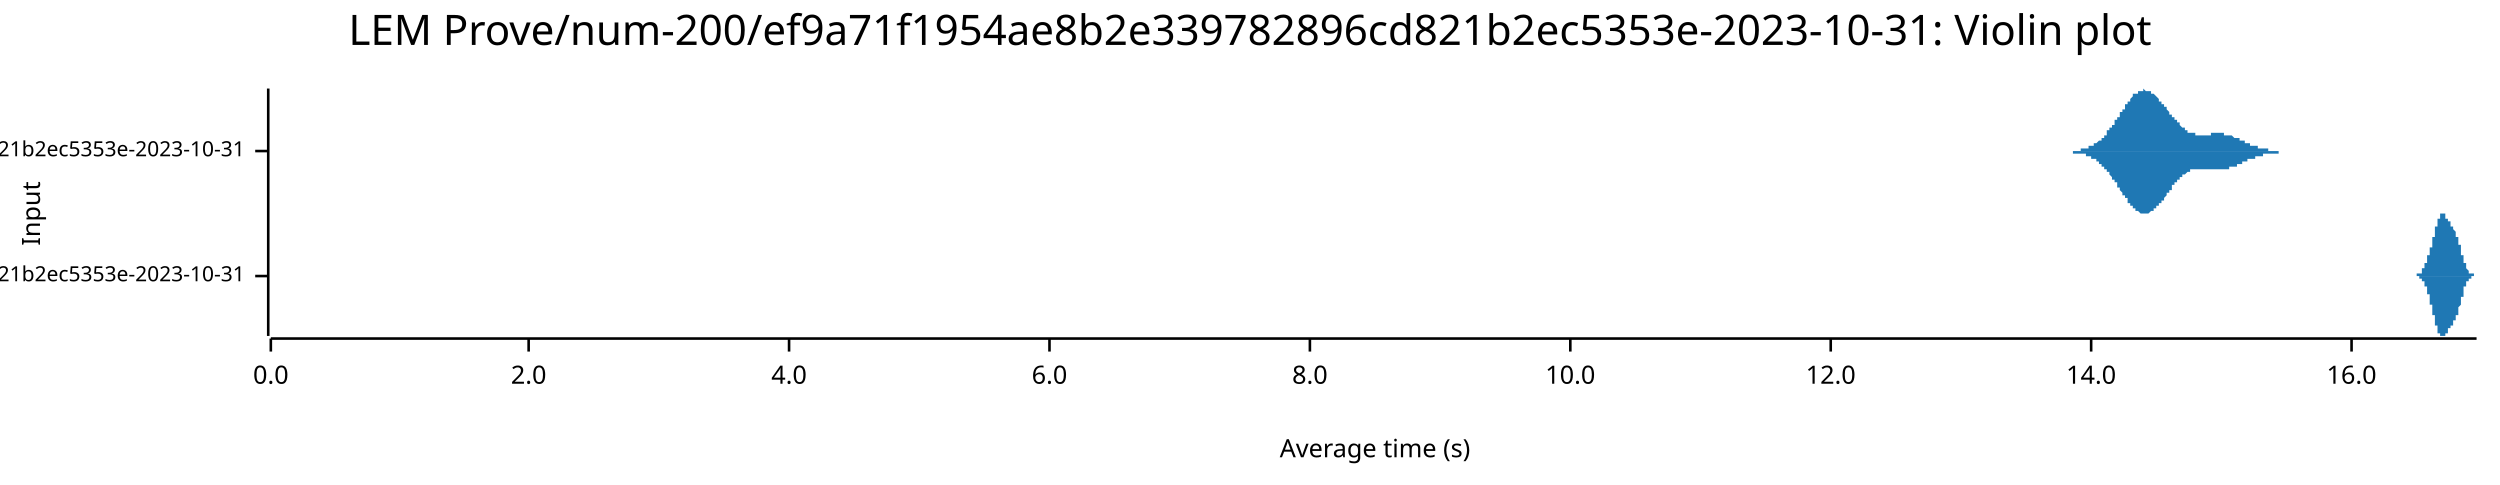
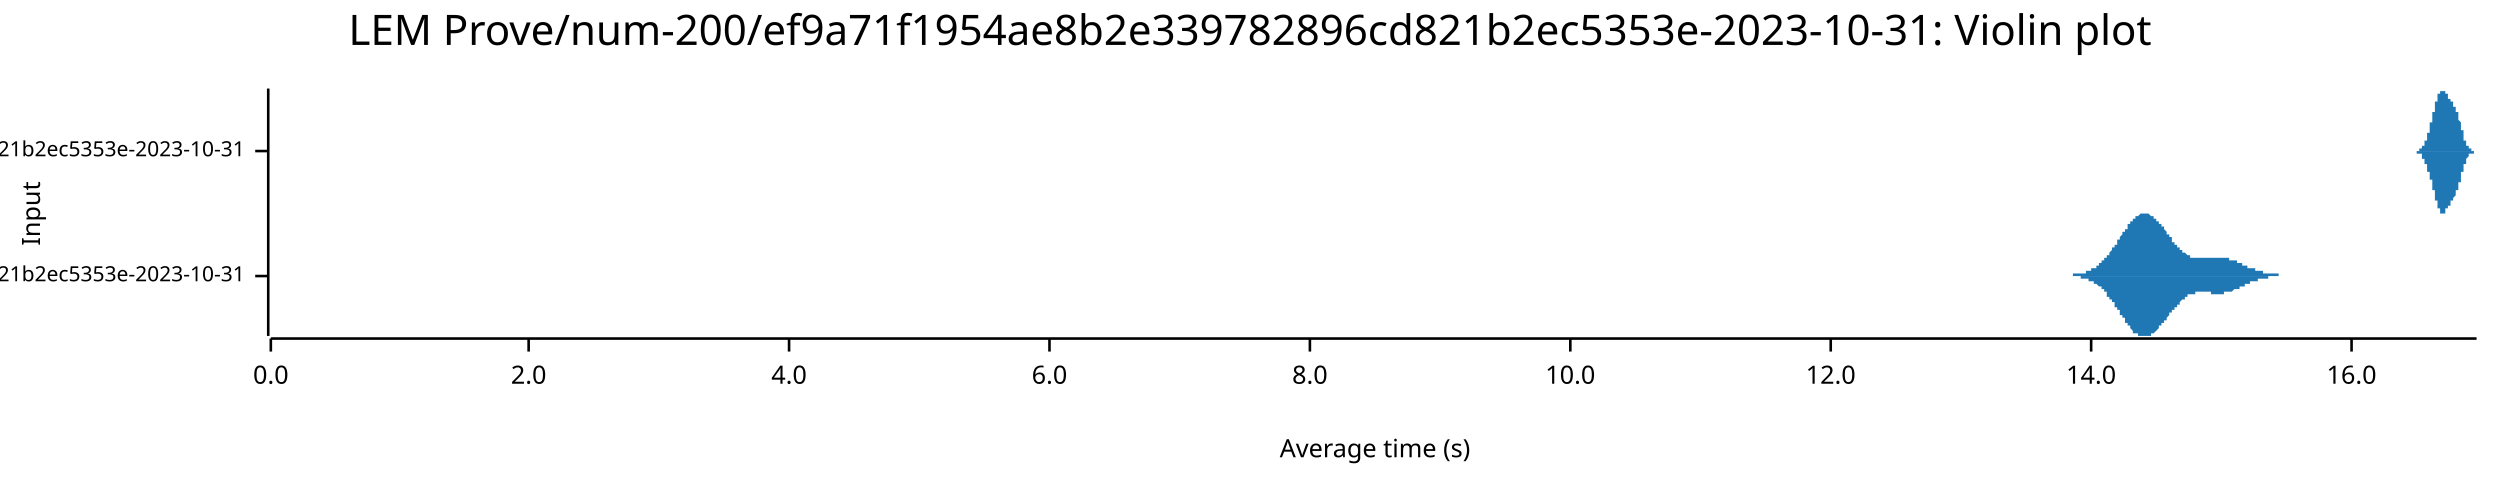
<svg xmlns="http://www.w3.org/2000/svg" width="960" height="186" viewBox="0 0 960 186">
  <text x="480" y="5" dy="0.76em" text-anchor="middle" font-family="sans-serif" font-size="16.129" opacity="1" fill="#000000">
LEM Prove/num-200/ef9a71f1954ae8b2e339782896cd821b2ec5353e-2023-10-31: Violin plot
</text>
  <text x="8" y="82" dy="0.76em" text-anchor="middle" font-family="sans-serif" font-size="9.677" opacity="1" fill="#000000" transform="rotate(270, 8, 82)">
Input
</text>
  <text x="528" y="178" dy="-0.5ex" text-anchor="middle" font-family="sans-serif" font-size="9.677" opacity="1" fill="#000000">
Average time (s)
</text>
  <polyline fill="none" opacity="1" stroke="#000000" stroke-width="1" points="103,34 103,129 " />
  <text x="94" y="106" dy="0.5ex" text-anchor="end" font-family="sans-serif" font-size="8.065" opacity="1" fill="#000000">
- LEM Prove/Fibonacci-rc=600/num-200/ef9a71f1954ae8b2e339782896cd821b2ec5353e-2023-10-31
+ LEM Prove/Fibonacci-rc=100/num-200/ef9a71f1954ae8b2e339782896cd821b2ec5353e-2023-10-31
</text>
  <polyline fill="none" opacity="1" stroke="#000000" stroke-width="1" points="98,106 103,106 " />
  <text x="94" y="58" dy="0.5ex" text-anchor="end" font-family="sans-serif" font-size="8.065" opacity="1" fill="#000000">
- LEM Prove/Fibonacci-rc=100/num-200/ef9a71f1954ae8b2e339782896cd821b2ec5353e-2023-10-31
+ LEM Prove/Fibonacci-rc=600/num-200/ef9a71f1954ae8b2e339782896cd821b2ec5353e-2023-10-31
</text>
  <polyline fill="none" opacity="1" stroke="#000000" stroke-width="1" points="98,58 103,58 " />
  <polyline fill="none" opacity="1" stroke="#000000" stroke-width="1" points="104,130 951,130 " />
  <text x="104" y="140" dy="0.76em" text-anchor="middle" font-family="sans-serif" font-size="9.677" opacity="1" fill="#000000">
0.0
</text>
  <polyline fill="none" opacity="1" stroke="#000000" stroke-width="1" points="104,130 104,135 " />
  <text x="203" y="140" dy="0.76em" text-anchor="middle" font-family="sans-serif" font-size="9.677" opacity="1" fill="#000000">
2.0
</text>
  <polyline fill="none" opacity="1" stroke="#000000" stroke-width="1" points="203,130 203,135 " />
  <text x="303" y="140" dy="0.76em" text-anchor="middle" font-family="sans-serif" font-size="9.677" opacity="1" fill="#000000">
4.0
</text>
  <polyline fill="none" opacity="1" stroke="#000000" stroke-width="1" points="303,130 303,135 " />
  <text x="403" y="140" dy="0.76em" text-anchor="middle" font-family="sans-serif" font-size="9.677" opacity="1" fill="#000000">
6.0
</text>
  <polyline fill="none" opacity="1" stroke="#000000" stroke-width="1" points="403,130 403,135 " />
  <text x="503" y="140" dy="0.76em" text-anchor="middle" font-family="sans-serif" font-size="9.677" opacity="1" fill="#000000">
8.0
</text>
  <polyline fill="none" opacity="1" stroke="#000000" stroke-width="1" points="503,130 503,135 " />
  <text x="603" y="140" dy="0.76em" text-anchor="middle" font-family="sans-serif" font-size="9.677" opacity="1" fill="#000000">
10.0
</text>
  <polyline fill="none" opacity="1" stroke="#000000" stroke-width="1" points="603,130 603,135 " />
  <text x="703" y="140" dy="0.76em" text-anchor="middle" font-family="sans-serif" font-size="9.677" opacity="1" fill="#000000">
12.0
</text>
  <polyline fill="none" opacity="1" stroke="#000000" stroke-width="1" points="703,130 703,135 " />
  <text x="803" y="140" dy="0.76em" text-anchor="middle" font-family="sans-serif" font-size="9.677" opacity="1" fill="#000000">
14.0
</text>
  <polyline fill="none" opacity="1" stroke="#000000" stroke-width="1" points="803,130 803,135 " />
  <text x="903" y="140" dy="0.76em" text-anchor="middle" font-family="sans-serif" font-size="9.677" opacity="1" fill="#000000">
16.0
</text>
  <polyline fill="none" opacity="1" stroke="#000000" stroke-width="1" points="903,130 903,135 " />
-   <polygon opacity="1" fill="#1F78B4" points="927,106 927,106 927,106 927,106 927,106 927,106 927,106 927,106 927,106 927,106 927,106 927,106 927,106 927,106 927,106 927,106 927,106 927,106 927,106 928,106 928,106 928,106 928,106 928,106 928,106 928,106 928,106 928,105 928,105 928,105 928,105 928,105 928,105 928,105 928,105 928,105 928,105 928,105 928,105 929,105 929,105 929,105 929,105 929,105 929,105 929,105 929,105 929,105 929,105 929,105 929,105 929,105 929,105 929,105 929,105 929,105 929,105 929,105 929,105 929,105 930,105 930,105 930,104 930,104 930,104 930,104 930,104 930,104 930,104 930,104 930,104 930,104 930,104 930,104 930,104 930,104 930,104 930,104 930,103 930,103 930,103 931,103 931,103 931,103 931,103 931,103 931,103 931,103 931,103 931,103 931,102 931,102 931,102 931,102 931,102 931,102 931,102 931,102 931,102 931,101 931,101 931,101 932,101 932,101 932,101 932,101 932,101 932,100 932,100 932,100 932,100 932,100 932,100 932,100 932,99 932,99 932,99 932,99 932,99 932,99 932,99 932,98 932,98 933,98 933,98 933,98 933,98 933,97 933,97 933,97 933,97 933,97 933,97 933,96 933,96 933,96 933,96 933,96 933,96 933,95 933,95 933,95 933,95 933,95 934,95 934,94 934,94 934,94 934,94 934,94 934,93 934,93 934,93 934,93 934,93 934,92 934,92 934,92 934,92 934,92 934,92 934,91 934,91 934,91 934,91 935,91 935,90 935,90 935,90 935,90 935,90 935,89 935,89 935,89 935,89 935,89 935,89 935,88 935,88 935,88 935,88 935,88 935,87 935,87 935,87 935,87 936,87 936,87 936,86 936,86 936,86 936,86 936,86 936,86 936,85 936,85 936,85 936,85 936,85 936,85 936,85 936,84 936,84 936,84 936,84 936,84 936,84 937,84 937,84 937,83 937,83 937,83 937,83 937,83 937,83 937,83 937,83 937,83 937,83 937,83 937,83 937,82 937,82 937,82 937,82 937,82 937,82 937,82 938,82 938,82 938,82 938,82 938,82 938,82 938,82 938,82 938,82 938,82 938,82 938,82 938,82 938,82 938,82 938,82 938,82 938,82 938,82 938,82 938,82 939,82 939,82 939,82 939,82 939,83 939,83 939,83 939,83 939,83 939,83 939,83 939,83 939,83 939,83 939,83 939,83 939,83 939,83 939,84 939,84 940,84 940,84 940,84 940,84 940,84 940,84 940,84 940,84 940,84 940,84 940,85 940,85 940,85 940,85 940,85 940,85 940,85 940,85 940,85 940,85 940,85 941,85 941,85 941,86 941,86 941,86 941,86 941,86 941,86 941,86 941,86 941,86 941,86 941,86 941,86 941,86 941,87 941,87 941,87 941,87 941,87 941,87 942,87 942,87 942,87 942,87 942,87 942,87 942,87 942,87 942,87 942,88 942,88 942,88 942,88 942,88 942,88 942,88 942,88 942,88 942,88 942,88 942,88 943,89 943,89 943,89 943,89 943,89 943,89 943,89 943,89 943,89 943,89 943,89 943,90 943,90 943,90 943,90 943,90 943,90 943,90 943,90 943,91 943,91 944,91 944,91 944,91 944,91 944,91 944,92 944,92 944,92 944,92 944,92 944,92 944,92 944,93 944,93 944,93 944,93 944,93 944,93 944,94 944,94 944,94 945,94 945,94 945,94 945,95 945,95 945,95 945,95 945,95 945,96 945,96 945,96 945,96 945,96 945,96 945,97 945,97 945,97 945,97 945,97 945,97 945,98 946,98 946,98 946,98 946,98 946,99 946,99 946,99 946,99 946,99 946,99 946,100 946,100 946,100 946,100 946,100 946,100 946,100 946,101 946,101 946,101 946,101 947,101 947,101 947,101 947,102 947,102 947,102 947,102 947,102 947,102 947,102 947,102 947,103 947,103 947,103 947,103 947,103 947,103 947,103 947,103 947,103 947,103 948,104 948,104 948,104 948,104 948,104 948,104 948,104 948,104 948,104 948,104 948,104 948,104 948,104 948,104 948,105 948,105 948,105 948,105 948,105 948,105 948,105 949,105 949,105 949,105 949,105 949,105 949,105 949,105 949,105 949,105 949,105 949,105 949,105 949,105 949,105 949,105 949,105 949,105 949,105 949,105 949,105 949,105 950,105 950,105 950,105 950,105 950,106 950,106 950,106 950,106 950,106 950,106 950,106 950,106 950,106 950,106 950,106 950,106 950,106 950,106 950,106 950,106 951,106 951,106 927,106 " />
-   <polygon opacity="1" fill="#1F78B4" points="927,106 927,106 927,106 927,106 927,106 927,106 927,106 927,106 927,106 927,106 927,106 927,106 927,106 927,106 927,106 927,106 927,106 927,106 927,106 928,106 928,106 928,106 928,106 928,106 928,106 928,106 928,106 928,106 928,106 928,106 928,106 928,106 928,106 928,106 928,106 928,106 928,106 928,106 928,106 929,106 929,106 929,106 929,106 929,106 929,106 929,106 929,106 929,106 929,106 929,106 929,107 929,107 929,107 929,107 929,107 929,107 929,107 929,107 929,107 929,107 930,107 930,107 930,107 930,107 930,107 930,107 930,107 930,107 930,107 930,107 930,107 930,108 930,108 930,108 930,108 930,108 930,108 930,108 930,108 930,108 930,108 931,108 931,108 931,108 931,109 931,109 931,109 931,109 931,109 931,109 931,109 931,109 931,109 931,109 931,109 931,110 931,110 931,110 931,110 931,110 931,110 931,110 932,110 932,111 932,111 932,111 932,111 932,111 932,111 932,111 932,111 932,112 932,112 932,112 932,112 932,112 932,112 932,112 932,113 932,113 932,113 932,113 932,113 933,113 933,114 933,114 933,114 933,114 933,114 933,114 933,115 933,115 933,115 933,115 933,115 933,115 933,116 933,116 933,116 933,116 933,116 933,116 933,117 933,117 934,117 934,117 934,117 934,118 934,118 934,118 934,118 934,118 934,118 934,119 934,119 934,119 934,119 934,119 934,120 934,120 934,120 934,120 934,120 934,121 934,121 935,121 935,121 935,121 935,121 935,122 935,122 935,122 935,122 935,122 935,123 935,123 935,123 935,123 935,123 935,124 935,124 935,124 935,124 935,124 935,124 935,125 936,125 936,125 936,125 936,125 936,125 936,126 936,126 936,126 936,126 936,126 936,126 936,127 936,127 936,127 936,127 936,127 936,127 936,127 936,127 936,128 936,128 937,128 937,128 937,128 937,128 937,128 937,128 937,128 937,129 937,129 937,129 937,129 937,129 937,129 937,129 937,129 937,129 937,129 937,129 937,129 937,129 937,129 938,129 938,129 938,129 938,129 938,129 938,129 938,129 938,129 938,129 938,129 938,129 938,129 938,129 938,129 938,129 938,129 938,129 938,129 938,129 938,129 938,129 939,129 939,129 939,129 939,129 939,129 939,129 939,129 939,129 939,129 939,129 939,129 939,129 939,128 939,128 939,128 939,128 939,128 939,128 939,128 939,128 940,128 940,128 940,128 940,128 940,127 940,127 940,127 940,127 940,127 940,127 940,127 940,127 940,127 940,127 940,127 940,127 940,126 940,126 940,126 940,126 940,126 941,126 941,126 941,126 941,126 941,126 941,126 941,126 941,126 941,125 941,125 941,125 941,125 941,125 941,125 941,125 941,125 941,125 941,125 941,125 941,125 941,125 942,125 942,124 942,124 942,124 942,124 942,124 942,124 942,124 942,124 942,124 942,124 942,124 942,124 942,124 942,124 942,123 942,123 942,123 942,123 942,123 942,123 943,123 943,123 943,123 943,123 943,123 943,123 943,122 943,122 943,122 943,122 943,122 943,122 943,122 943,122 943,122 943,121 943,121 943,121 943,121 943,121 943,121 944,121 944,121 944,120 944,120 944,120 944,120 944,120 944,120 944,120 944,119 944,119 944,119 944,119 944,119 944,119 944,118 944,118 944,118 944,118 944,118 944,118 945,117 945,117 945,117 945,117 945,117 945,117 945,116 945,116 945,116 945,116 945,116 945,115 945,115 945,115 945,115 945,115 945,115 945,114 945,114 945,114 945,114 946,114 946,113 946,113 946,113 946,113 946,113 946,113 946,112 946,112 946,112 946,112 946,112 946,112 946,111 946,111 946,111 946,111 946,111 946,111 946,111 946,110 947,110 947,110 947,110 947,110 947,110 947,110 947,110 947,109 947,109 947,109 947,109 947,109 947,109 947,109 947,109 947,109 947,108 947,108 947,108 947,108 947,108 948,108 948,108 948,108 948,108 948,108 948,108 948,107 948,107 948,107 948,107 948,107 948,107 948,107 948,107 948,107 948,107 948,107 948,107 948,107 948,107 948,107 949,107 949,107 949,107 949,107 949,106 949,106 949,106 949,106 949,106 949,106 949,106 949,106 949,106 949,106 949,106 949,106 949,106 949,106 949,106 949,106 949,106 950,106 950,106 950,106 950,106 950,106 950,106 950,106 950,106 950,106 950,106 950,106 950,106 950,106 950,106 950,106 950,106 950,106 950,106 950,106 950,106 951,106 951,106 927,106 " />
-   <polygon opacity="1" fill="#1F78B4" points="793,58 793,58 794,58 794,58 794,58 794,58 794,58 794,58 795,58 795,58 795,58 795,58 795,58 795,58 796,58 796,58 796,58 796,58 796,58 797,58 797,58 797,58 797,58 797,58 797,58 798,58 798,58 798,58 798,58 798,58 798,58 799,58 799,58 799,58 799,58 799,57 799,57 800,57 800,57 800,57 800,57 800,57 800,57 801,57 801,57 801,57 801,57 801,57 802,57 802,57 802,57 802,57 802,57 802,56 803,56 803,56 803,56 803,56 803,56 803,56 804,56 804,56 804,56 804,56 804,55 804,55 805,55 805,55 805,55 805,55 805,55 805,55 806,54 806,54 806,54 806,54 806,54 807,54 807,54 807,53 807,53 807,53 807,53 808,53 808,53 808,52 808,52 808,52 808,52 809,52 809,51 809,51 809,51 809,51 809,50 810,50 810,50 810,50 810,50 810,49 810,49 811,49 811,49 811,48 811,48 811,48 812,48 812,47 812,47 812,47 812,47 812,46 813,46 813,46 813,46 813,45 813,45 813,45 814,45 814,44 814,44 814,44 814,43 814,43 815,43 815,43 815,42 815,42 815,42 816,42 816,41 816,41 816,41 816,41 816,40 817,40 817,40 817,40 817,39 817,39 817,39 818,39 818,38 818,38 818,38 818,38 818,38 819,37 819,37 819,37 819,37 819,37 819,36 820,36 820,36 820,36 820,36 820,36 821,36 821,35 821,35 821,35 821,35 821,35 822,35 822,35 822,35 822,35 822,35 822,35 823,35 823,35 823,35 823,35 823,35 823,34 824,35 824,35 824,35 824,35 824,35 824,35 825,35 825,35 825,35 825,35 825,35 826,35 826,35 826,35 826,35 826,35 826,36 827,36 827,36 827,36 827,36 827,36 827,36 828,37 828,37 828,37 828,37 828,37 828,37 829,38 829,38 829,38 829,38 829,38 829,39 830,39 830,39 830,39 830,39 830,40 831,40 831,40 831,40 831,40 831,41 831,41 832,41 832,41 832,42 832,42 832,42 832,42 833,43 833,43 833,43 833,43 833,43 833,44 834,44 834,44 834,44 834,45 834,45 834,45 835,45 835,45 835,46 835,46 835,46 836,46 836,47 836,47 836,47 836,47 836,47 837,47 837,48 837,48 837,48 837,48 837,48 838,49 838,49 838,49 838,49 838,49 838,49 839,49 839,50 839,50 839,50 839,50 840,50 840,50 840,50 840,50 840,50 840,51 841,51 841,51 841,51 841,51 841,51 841,51 842,51 842,51 842,51 842,51 842,51 842,51 843,51 843,52 843,52 843,52 843,52 843,52 844,52 844,52 844,52 844,52 844,52 845,52 845,52 845,52 845,52 845,52 845,52 846,52 846,52 846,52 846,52 846,52 846,52 847,52 847,52 847,52 847,52 847,52 847,52 848,52 848,52 848,52 848,52 848,52 848,52 849,52 849,52 849,52 849,51 849,51 850,51 850,51 850,51 850,51 850,51 850,51 851,51 851,51 851,51 851,51 851,51 851,51 852,51 852,51 852,51 852,51 852,51 852,51 853,51 853,51 853,51 853,51 853,51 853,51 854,51 854,52 854,52 854,52 854,52 855,52 855,52 855,52 855,52 855,52 855,52 856,52 856,52 856,52 856,52 856,52 856,52 857,52 857,52 857,52 857,52 857,52 857,52 858,53 858,53 858,53 858,53 858,53 859,53 859,53 859,53 859,53 859,53 859,53 860,53 860,53 860,53 860,54 860,54 860,54 861,54 861,54 861,54 861,54 861,54 861,54 862,54 862,54 862,54 862,54 862,55 862,55 863,55 863,55 863,55 863,55 863,55 864,55 864,55 864,55 864,55 864,55 864,56 865,56 865,56 865,56 865,56 865,56 865,56 866,56 866,56 866,56 866,56 866,56 866,56 867,56 867,56 867,56 867,57 867,57 867,57 868,57 868,57 868,57 868,57 868,57 869,57 869,57 869,57 869,57 869,57 869,57 870,57 870,57 870,57 870,57 870,57 870,57 871,57 871,57 871,57 871,58 871,58 871,58 872,58 872,58 872,58 872,58 872,58 872,58 873,58 873,58 873,58 873,58 873,58 874,58 874,58 874,58 874,58 874,58 874,58 875,58 875,58 875,58 875,58 875,58 875,58 876,58 876,58 876,58 876,58 876,58 876,58 877,58 877,58 877,58 877,58 877,58 878,58 878,58 878,58 878,58 878,58 878,58 879,58 879,58 879,58 879,58 879,58 879,58 879,58 793,58 " />
-   <polygon opacity="1" fill="#1F78B4" points="793,58 793,58 794,58 794,58 794,58 794,58 794,58 794,58 795,58 795,58 795,58 795,58 795,58 795,58 796,58 796,59 796,59 796,59 796,59 797,59 797,59 797,59 797,59 797,59 797,59 798,59 798,59 798,59 798,59 798,59 798,59 799,59 799,59 799,59 799,59 799,59 799,59 800,59 800,59 800,59 800,59 800,59 800,59 801,59 801,59 801,59 801,60 801,60 802,60 802,60 802,60 802,60 802,60 802,60 803,60 803,60 803,60 803,60 803,60 803,61 804,61 804,61 804,61 804,61 804,61 804,61 805,61 805,61 805,62 805,62 805,62 805,62 806,62 806,62 806,62 806,62 806,63 807,63 807,63 807,63 807,63 807,63 807,64 808,64 808,64 808,64 808,64 808,65 808,65 809,65 809,65 809,65 809,66 809,66 809,66 810,66 810,66 810,67 810,67 810,67 810,67 811,68 811,68 811,68 811,68 811,69 812,69 812,69 812,69 812,70 812,70 812,70 813,70 813,71 813,71 813,71 813,71 813,72 814,72 814,72 814,73 814,73 814,73 814,73 815,74 815,74 815,74 815,74 815,75 816,75 816,75 816,75 816,76 816,76 816,76 817,76 817,77 817,77 817,77 817,77 817,78 818,78 818,78 818,78 818,78 818,79 818,79 819,79 819,79 819,79 819,80 819,80 819,80 820,80 820,80 820,80 820,81 820,81 821,81 821,81 821,81 821,81 821,81 821,81 822,82 822,82 822,82 822,82 822,82 822,82 823,82 823,82 823,82 823,82 823,82 823,82 824,82 824,82 824,82 824,82 824,82 824,82 825,82 825,82 825,82 825,82 825,82 826,81 826,81 826,81 826,81 826,81 826,81 827,81 827,81 827,81 827,80 827,80 827,80 828,80 828,80 828,80 828,79 828,79 828,79 829,79 829,79 829,79 829,78 829,78 829,78 830,78 830,78 830,77 830,77 830,77 831,77 831,76 831,76 831,76 831,76 831,76 832,75 832,75 832,75 832,75 832,74 832,74 833,74 833,74 833,73 833,73 833,73 833,73 834,73 834,72 834,72 834,72 834,72 834,71 835,71 835,71 835,71 835,71 835,70 836,70 836,70 836,70 836,70 836,69 836,69 837,69 837,69 837,69 837,68 837,68 837,68 838,68 838,68 838,68 838,68 838,67 838,67 839,67 839,67 839,67 839,67 839,67 840,66 840,66 840,66 840,66 840,66 840,66 841,66 841,66 841,66 841,66 841,66 841,65 842,65 842,65 842,65 842,65 842,65 842,65 843,65 843,65 843,65 843,65 843,65 843,65 844,65 844,65 844,65 844,65 844,65 845,65 845,65 845,65 845,65 845,65 845,65 846,65 846,65 846,65 846,65 846,65 846,65 847,65 847,65 847,65 847,65 847,65 847,65 848,65 848,65 848,65 848,65 848,65 848,65 849,65 849,65 849,65 849,65 849,65 850,65 850,65 850,65 850,65 850,65 850,65 851,65 851,65 851,65 851,65 851,65 851,65 852,65 852,65 852,65 852,65 852,65 852,65 853,65 853,65 853,65 853,65 853,65 853,65 854,65 854,65 854,65 854,65 854,65 855,65 855,65 855,65 855,65 855,65 855,65 856,65 856,65 856,65 856,65 856,64 856,64 857,64 857,64 857,64 857,64 857,64 857,64 858,64 858,64 858,64 858,64 858,64 859,64 859,64 859,63 859,63 859,63 859,63 860,63 860,63 860,63 860,63 860,63 860,63 861,63 861,63 861,63 861,62 861,62 861,62 862,62 862,62 862,62 862,62 862,62 862,62 863,62 863,62 863,62 863,62 863,61 864,61 864,61 864,61 864,61 864,61 864,61 865,61 865,61 865,61 865,61 865,61 865,61 866,61 866,60 866,60 866,60 866,60 866,60 867,60 867,60 867,60 867,60 867,60 867,60 868,60 868,60 868,60 868,60 868,60 869,60 869,59 869,59 869,59 869,59 869,59 870,59 870,59 870,59 870,59 870,59 870,59 871,59 871,59 871,59 871,59 871,59 871,59 872,59 872,59 872,59 872,59 872,59 872,59 873,59 873,59 873,59 873,59 873,59 874,59 874,59 874,59 874,59 874,59 874,59 875,59 875,59 875,59 875,58 875,58 875,58 876,58 876,58 876,58 876,58 876,58 876,58 877,58 877,58 877,58 877,58 877,58 878,58 878,58 878,58 878,58 878,58 878,58 879,58 879,58 879,58 879,58 879,58 879,58 879,58 793,58 " />
+   <polygon opacity="1" fill="#1F78B4" points="793,106 793,106 794,106 794,106 794,106 794,106 794,106 794,106 795,106 795,106 795,106 795,106 795,106 795,106 796,106 796,105 796,105 796,105 796,105 797,105 797,105 797,105 797,105 797,105 797,105 798,105 798,105 798,105 798,105 798,105 798,105 799,105 799,105 799,105 799,105 799,105 799,105 800,105 800,105 800,105 800,105 800,105 800,105 801,105 801,105 801,105 801,104 801,104 802,104 802,104 802,104 802,104 802,104 802,104 803,104 803,104 803,104 803,104 803,104 803,103 804,103 804,103 804,103 804,103 804,103 804,103 805,103 805,103 805,102 805,102 805,102 805,102 806,102 806,102 806,102 806,102 806,101 807,101 807,101 807,101 807,101 807,101 807,100 808,100 808,100 808,100 808,100 808,99 808,99 809,99 809,99 809,99 809,98 809,98 809,98 810,98 810,98 810,97 810,97 810,97 810,97 811,96 811,96 811,96 811,96 811,95 812,95 812,95 812,95 812,94 812,94 812,94 813,94 813,93 813,93 813,93 813,93 813,92 814,92 814,92 814,91 814,91 814,91 814,91 815,90 815,90 815,90 815,90 815,89 816,89 816,89 816,89 816,88 816,88 816,88 817,88 817,87 817,87 817,87 817,87 817,86 818,86 818,86 818,86 818,86 818,85 818,85 819,85 819,85 819,85 819,84 819,84 819,84 820,84 820,84 820,84 820,83 820,83 821,83 821,83 821,83 821,83 821,83 821,83 822,82 822,82 822,82 822,82 822,82 822,82 823,82 823,82 823,82 823,82 823,82 823,82 824,82 824,82 824,82 824,82 824,82 824,82 825,82 825,82 825,82 825,82 825,82 826,83 826,83 826,83 826,83 826,83 826,83 827,83 827,83 827,83 827,84 827,84 827,84 828,84 828,84 828,84 828,85 828,85 828,85 829,85 829,85 829,85 829,86 829,86 829,86 830,86 830,86 830,87 830,87 830,87 831,87 831,88 831,88 831,88 831,88 831,88 832,89 832,89 832,89 832,89 832,90 832,90 833,90 833,90 833,91 833,91 833,91 833,91 834,91 834,92 834,92 834,92 834,92 834,93 835,93 835,93 835,93 835,93 835,94 836,94 836,94 836,94 836,94 836,95 836,95 837,95 837,95 837,95 837,96 837,96 837,96 838,96 838,96 838,96 838,96 838,97 838,97 839,97 839,97 839,97 839,97 839,97 840,98 840,98 840,98 840,98 840,98 840,98 841,98 841,98 841,98 841,98 841,98 841,99 842,99 842,99 842,99 842,99 842,99 842,99 843,99 843,99 843,99 843,99 843,99 843,99 844,99 844,99 844,99 844,99 844,99 845,99 845,99 845,99 845,99 845,99 845,99 846,99 846,99 846,99 846,99 846,99 846,99 847,99 847,99 847,99 847,99 847,99 847,99 848,99 848,99 848,99 848,99 848,99 848,99 849,99 849,99 849,99 849,99 849,99 850,99 850,99 850,99 850,99 850,99 850,99 851,99 851,99 851,99 851,99 851,99 851,99 852,99 852,99 852,99 852,99 852,99 852,99 853,99 853,99 853,99 853,99 853,99 853,99 854,99 854,99 854,99 854,99 854,99 855,99 855,99 855,99 855,99 855,99 855,99 856,99 856,99 856,99 856,99 856,100 856,100 857,100 857,100 857,100 857,100 857,100 857,100 858,100 858,100 858,100 858,100 858,100 859,100 859,100 859,100 859,101 859,101 859,101 860,101 860,101 860,101 860,101 860,101 860,101 861,101 861,101 861,101 861,102 861,102 861,102 862,102 862,102 862,102 862,102 862,102 862,102 863,102 863,102 863,102 863,102 863,103 864,103 864,103 864,103 864,103 864,103 864,103 865,103 865,103 865,103 865,103 865,103 865,103 866,103 866,104 866,104 866,104 866,104 866,104 867,104 867,104 867,104 867,104 867,104 867,104 868,104 868,104 868,104 868,104 868,104 869,104 869,104 869,105 869,105 869,105 869,105 870,105 870,105 870,105 870,105 870,105 870,105 871,105 871,105 871,105 871,105 871,105 871,105 872,105 872,105 872,105 872,105 872,105 872,105 873,105 873,105 873,105 873,105 873,105 874,105 874,105 874,105 874,105 874,105 874,105 875,105 875,105 875,105 875,106 875,106 875,106 876,106 876,106 876,106 876,106 876,106 876,106 877,106 877,106 877,106 877,106 877,106 878,106 878,106 878,106 878,106 878,106 878,106 879,106 879,106 879,106 879,106 879,106 879,106 879,106 793,106 " />
+   <polygon opacity="1" fill="#1F78B4" points="793,106 793,106 794,106 794,106 794,106 794,106 794,106 794,106 795,106 795,106 795,106 795,106 795,106 795,106 796,106 796,106 796,106 796,106 796,106 797,106 797,106 797,106 797,106 797,106 797,106 798,106 798,106 798,106 798,106 798,106 798,106 799,106 799,106 799,106 799,106 799,107 799,107 800,107 800,107 800,107 800,107 800,107 800,107 801,107 801,107 801,107 801,107 801,107 802,107 802,107 802,107 802,107 802,107 802,108 803,108 803,108 803,108 803,108 803,108 803,108 804,108 804,108 804,108 804,108 804,109 804,109 805,109 805,109 805,109 805,109 805,109 805,109 806,110 806,110 806,110 806,110 806,110 807,110 807,110 807,111 807,111 807,111 807,111 808,111 808,111 808,112 808,112 808,112 808,112 809,112 809,113 809,113 809,113 809,113 809,114 810,114 810,114 810,114 810,114 810,115 810,115 811,115 811,115 811,116 811,116 811,116 812,116 812,117 812,117 812,117 812,117 812,118 813,118 813,118 813,118 813,119 813,119 813,119 814,119 814,120 814,120 814,120 814,121 814,121 815,121 815,121 815,122 815,122 815,122 816,122 816,123 816,123 816,123 816,123 816,124 817,124 817,124 817,124 817,125 817,125 817,125 818,125 818,126 818,126 818,126 818,126 818,126 819,127 819,127 819,127 819,127 819,127 819,128 820,128 820,128 820,128 820,128 820,128 821,128 821,129 821,129 821,129 821,129 821,129 822,129 822,129 822,129 822,129 822,129 822,129 823,129 823,129 823,129 823,129 823,129 823,129 824,129 824,129 824,129 824,129 824,129 824,129 825,129 825,129 825,129 825,129 825,129 826,129 826,129 826,129 826,129 826,129 826,128 827,128 827,128 827,128 827,128 827,128 827,128 828,127 828,127 828,127 828,127 828,127 828,127 829,126 829,126 829,126 829,126 829,126 829,125 830,125 830,125 830,125 830,125 830,124 831,124 831,124 831,124 831,124 831,123 831,123 832,123 832,123 832,122 832,122 832,122 832,122 833,121 833,121 833,121 833,121 833,121 833,120 834,120 834,120 834,120 834,119 834,119 834,119 835,119 835,119 835,118 835,118 835,118 836,118 836,117 836,117 836,117 836,117 836,117 837,117 837,116 837,116 837,116 837,116 837,116 838,115 838,115 838,115 838,115 838,115 838,115 839,115 839,114 839,114 839,114 839,114 840,114 840,114 840,114 840,114 840,114 840,113 841,113 841,113 841,113 841,113 841,113 841,113 842,113 842,113 842,113 842,113 842,113 842,113 843,113 843,112 843,112 843,112 843,112 843,112 844,112 844,112 844,112 844,112 844,112 845,112 845,112 845,112 845,112 845,112 845,112 846,112 846,112 846,112 846,112 846,112 846,112 847,112 847,112 847,112 847,112 847,112 847,112 848,112 848,112 848,112 848,112 848,112 848,112 849,112 849,112 849,112 849,113 849,113 850,113 850,113 850,113 850,113 850,113 850,113 851,113 851,113 851,113 851,113 851,113 851,113 852,113 852,113 852,113 852,113 852,113 852,113 853,113 853,113 853,113 853,113 853,113 853,113 854,113 854,112 854,112 854,112 854,112 855,112 855,112 855,112 855,112 855,112 855,112 856,112 856,112 856,112 856,112 856,112 856,112 857,112 857,112 857,112 857,112 857,112 857,112 858,111 858,111 858,111 858,111 858,111 859,111 859,111 859,111 859,111 859,111 859,111 860,111 860,111 860,111 860,110 860,110 860,110 861,110 861,110 861,110 861,110 861,110 861,110 862,110 862,110 862,110 862,110 862,109 862,109 863,109 863,109 863,109 863,109 863,109 864,109 864,109 864,109 864,109 864,109 864,108 865,108 865,108 865,108 865,108 865,108 865,108 866,108 866,108 866,108 866,108 866,108 866,108 867,108 867,108 867,108 867,107 867,107 867,107 868,107 868,107 868,107 868,107 868,107 869,107 869,107 869,107 869,107 869,107 869,107 870,107 870,107 870,107 870,107 870,107 870,107 871,107 871,107 871,107 871,106 871,106 871,106 872,106 872,106 872,106 872,106 872,106 872,106 873,106 873,106 873,106 873,106 873,106 874,106 874,106 874,106 874,106 874,106 874,106 875,106 875,106 875,106 875,106 875,106 875,106 876,106 876,106 876,106 876,106 876,106 876,106 877,106 877,106 877,106 877,106 877,106 878,106 878,106 878,106 878,106 878,106 878,106 879,106 879,106 879,106 879,106 879,106 879,106 879,106 793,106 " />
+   <polygon opacity="1" fill="#1F78B4" points="927,58 927,58 927,58 927,58 927,58 927,58 927,58 927,58 927,58 927,58 927,58 927,58 927,58 927,58 927,58 927,58 927,58 927,58 927,58 928,58 928,58 928,58 928,58 928,58 928,58 928,58 928,58 928,58 928,58 928,58 928,58 928,58 928,58 928,58 928,58 928,58 928,58 928,58 928,58 929,58 929,58 929,58 929,58 929,58 929,58 929,58 929,58 929,58 929,58 929,58 929,57 929,57 929,57 929,57 929,57 929,57 929,57 929,57 929,57 929,57 930,57 930,57 930,57 930,57 930,57 930,57 930,57 930,57 930,57 930,57 930,57 930,56 930,56 930,56 930,56 930,56 930,56 930,56 930,56 930,56 930,56 931,56 931,56 931,56 931,55 931,55 931,55 931,55 931,55 931,55 931,55 931,55 931,55 931,55 931,55 931,54 931,54 931,54 931,54 931,54 931,54 931,54 932,54 932,53 932,53 932,53 932,53 932,53 932,53 932,53 932,53 932,52 932,52 932,52 932,52 932,52 932,52 932,52 932,51 932,51 932,51 932,51 932,51 933,51 933,50 933,50 933,50 933,50 933,50 933,50 933,49 933,49 933,49 933,49 933,49 933,49 933,48 933,48 933,48 933,48 933,48 933,48 933,47 933,47 934,47 934,47 934,47 934,46 934,46 934,46 934,46 934,46 934,46 934,45 934,45 934,45 934,45 934,45 934,44 934,44 934,44 934,44 934,44 934,43 934,43 935,43 935,43 935,43 935,43 935,42 935,42 935,42 935,42 935,42 935,41 935,41 935,41 935,41 935,41 935,40 935,40 935,40 935,40 935,40 935,40 935,39 936,39 936,39 936,39 936,39 936,39 936,38 936,38 936,38 936,38 936,38 936,38 936,37 936,37 936,37 936,37 936,37 936,37 936,37 936,37 936,36 936,36 937,36 937,36 937,36 937,36 937,36 937,36 937,36 937,35 937,35 937,35 937,35 937,35 937,35 937,35 937,35 937,35 937,35 937,35 937,35 937,35 937,35 938,35 938,35 938,35 938,35 938,35 938,35 938,35 938,34 938,34 938,35 938,35 938,35 938,35 938,35 938,35 938,35 938,35 938,35 938,35 938,35 938,35 939,35 939,35 939,35 939,35 939,35 939,35 939,35 939,35 939,35 939,35 939,35 939,35 939,36 939,36 939,36 939,36 939,36 939,36 939,36 939,36 940,36 940,36 940,36 940,36 940,37 940,37 940,37 940,37 940,37 940,37 940,37 940,37 940,37 940,37 940,37 940,37 940,38 940,38 940,38 940,38 940,38 941,38 941,38 941,38 941,38 941,38 941,38 941,38 941,38 941,39 941,39 941,39 941,39 941,39 941,39 941,39 941,39 941,39 941,39 941,39 941,39 941,39 942,39 942,40 942,40 942,40 942,40 942,40 942,40 942,40 942,40 942,40 942,40 942,40 942,40 942,40 942,40 942,41 942,41 942,41 942,41 942,41 942,41 943,41 943,41 943,41 943,41 943,41 943,41 943,42 943,42 943,42 943,42 943,42 943,42 943,42 943,42 943,42 943,43 943,43 943,43 943,43 943,43 943,43 944,43 944,43 944,44 944,44 944,44 944,44 944,44 944,44 944,44 944,45 944,45 944,45 944,45 944,45 944,45 944,46 944,46 944,46 944,46 944,46 944,46 945,47 945,47 945,47 945,47 945,47 945,47 945,48 945,48 945,48 945,48 945,48 945,49 945,49 945,49 945,49 945,49 945,49 945,50 945,50 945,50 945,50 946,50 946,51 946,51 946,51 946,51 946,51 946,51 946,52 946,52 946,52 946,52 946,52 946,52 946,53 946,53 946,53 946,53 946,53 946,53 946,53 946,54 947,54 947,54 947,54 947,54 947,54 947,54 947,54 947,55 947,55 947,55 947,55 947,55 947,55 947,55 947,55 947,55 947,56 947,56 947,56 947,56 947,56 948,56 948,56 948,56 948,56 948,56 948,56 948,57 948,57 948,57 948,57 948,57 948,57 948,57 948,57 948,57 948,57 948,57 948,57 948,57 948,57 948,57 949,57 949,57 949,57 949,57 949,58 949,58 949,58 949,58 949,58 949,58 949,58 949,58 949,58 949,58 949,58 949,58 949,58 949,58 949,58 949,58 949,58 950,58 950,58 950,58 950,58 950,58 950,58 950,58 950,58 950,58 950,58 950,58 950,58 950,58 950,58 950,58 950,58 950,58 950,58 950,58 950,58 951,58 951,58 927,58 " />
+   <polygon opacity="1" fill="#1F78B4" points="927,58 927,58 927,58 927,58 927,58 927,58 927,58 927,58 927,58 927,58 927,58 927,58 927,58 927,58 927,58 927,58 927,58 927,58 927,58 928,58 928,58 928,58 928,58 928,58 928,58 928,58 928,58 928,59 928,59 928,59 928,59 928,59 928,59 928,59 928,59 928,59 928,59 928,59 928,59 929,59 929,59 929,59 929,59 929,59 929,59 929,59 929,59 929,59 929,59 929,59 929,59 929,59 929,59 929,59 929,59 929,59 929,59 929,59 929,59 929,59 930,59 930,59 930,60 930,60 930,60 930,60 930,60 930,60 930,60 930,60 930,60 930,60 930,60 930,60 930,60 930,60 930,60 930,60 930,61 930,61 930,61 931,61 931,61 931,61 931,61 931,61 931,61 931,61 931,61 931,61 931,62 931,62 931,62 931,62 931,62 931,62 931,62 931,62 931,62 931,63 931,63 931,63 932,63 932,63 932,63 932,63 932,63 932,64 932,64 932,64 932,64 932,64 932,64 932,64 932,65 932,65 932,65 932,65 932,65 932,65 932,65 932,66 932,66 933,66 933,66 933,66 933,66 933,67 933,67 933,67 933,67 933,67 933,67 933,68 933,68 933,68 933,68 933,68 933,68 933,69 933,69 933,69 933,69 933,69 934,69 934,70 934,70 934,70 934,70 934,70 934,71 934,71 934,71 934,71 934,71 934,72 934,72 934,72 934,72 934,72 934,72 934,73 934,73 934,73 934,73 935,73 935,74 935,74 935,74 935,74 935,74 935,75 935,75 935,75 935,75 935,75 935,75 935,76 935,76 935,76 935,76 935,76 935,77 935,77 935,77 935,77 936,77 936,77 936,78 936,78 936,78 936,78 936,78 936,78 936,79 936,79 936,79 936,79 936,79 936,79 936,79 936,80 936,80 936,80 936,80 936,80 936,80 937,80 937,80 937,81 937,81 937,81 937,81 937,81 937,81 937,81 937,81 937,81 937,81 937,81 937,81 937,82 937,82 937,82 937,82 937,82 937,82 937,82 938,82 938,82 938,82 938,82 938,82 938,82 938,82 938,82 938,82 938,82 938,82 938,82 938,82 938,82 938,82 938,82 938,82 938,82 938,82 938,82 938,82 939,82 939,82 939,82 939,82 939,81 939,81 939,81 939,81 939,81 939,81 939,81 939,81 939,81 939,81 939,81 939,81 939,81 939,81 939,80 939,80 940,80 940,80 940,80 940,80 940,80 940,80 940,80 940,80 940,80 940,80 940,79 940,79 940,79 940,79 940,79 940,79 940,79 940,79 940,79 940,79 940,79 941,79 941,79 941,78 941,78 941,78 941,78 941,78 941,78 941,78 941,78 941,78 941,78 941,78 941,78 941,78 941,77 941,77 941,77 941,77 941,77 941,77 942,77 942,77 942,77 942,77 942,77 942,77 942,77 942,77 942,77 942,76 942,76 942,76 942,76 942,76 942,76 942,76 942,76 942,76 942,76 942,76 942,76 943,75 943,75 943,75 943,75 943,75 943,75 943,75 943,75 943,75 943,75 943,75 943,74 943,74 943,74 943,74 943,74 943,74 943,74 943,74 943,73 943,73 944,73 944,73 944,73 944,73 944,73 944,72 944,72 944,72 944,72 944,72 944,72 944,72 944,71 944,71 944,71 944,71 944,71 944,71 944,70 944,70 944,70 945,70 945,70 945,70 945,69 945,69 945,69 945,69 945,69 945,68 945,68 945,68 945,68 945,68 945,68 945,67 945,67 945,67 945,67 945,67 945,66 945,66 946,66 946,66 946,66 946,66 946,65 946,65 946,65 946,65 946,65 946,65 946,64 946,64 946,64 946,64 946,64 946,64 946,64 946,63 946,63 946,63 946,63 947,63 947,63 947,63 947,62 947,62 947,62 947,62 947,62 947,62 947,62 947,62 947,61 947,61 947,61 947,61 947,61 947,61 947,61 947,61 947,61 947,61 948,60 948,60 948,60 948,60 948,60 948,60 948,60 948,60 948,60 948,60 948,60 948,60 948,60 948,60 948,59 948,59 948,59 948,59 948,59 948,59 948,59 949,59 949,59 949,59 949,59 949,59 949,59 949,59 949,59 949,59 949,59 949,59 949,59 949,59 949,59 949,59 949,59 949,59 949,59 949,59 949,59 949,59 950,59 950,59 950,59 950,59 950,58 950,58 950,58 950,58 950,58 950,58 950,58 950,58 950,58 950,58 950,58 950,58 950,58 950,58 950,58 950,58 951,58 951,58 927,58 " />
</svg>
